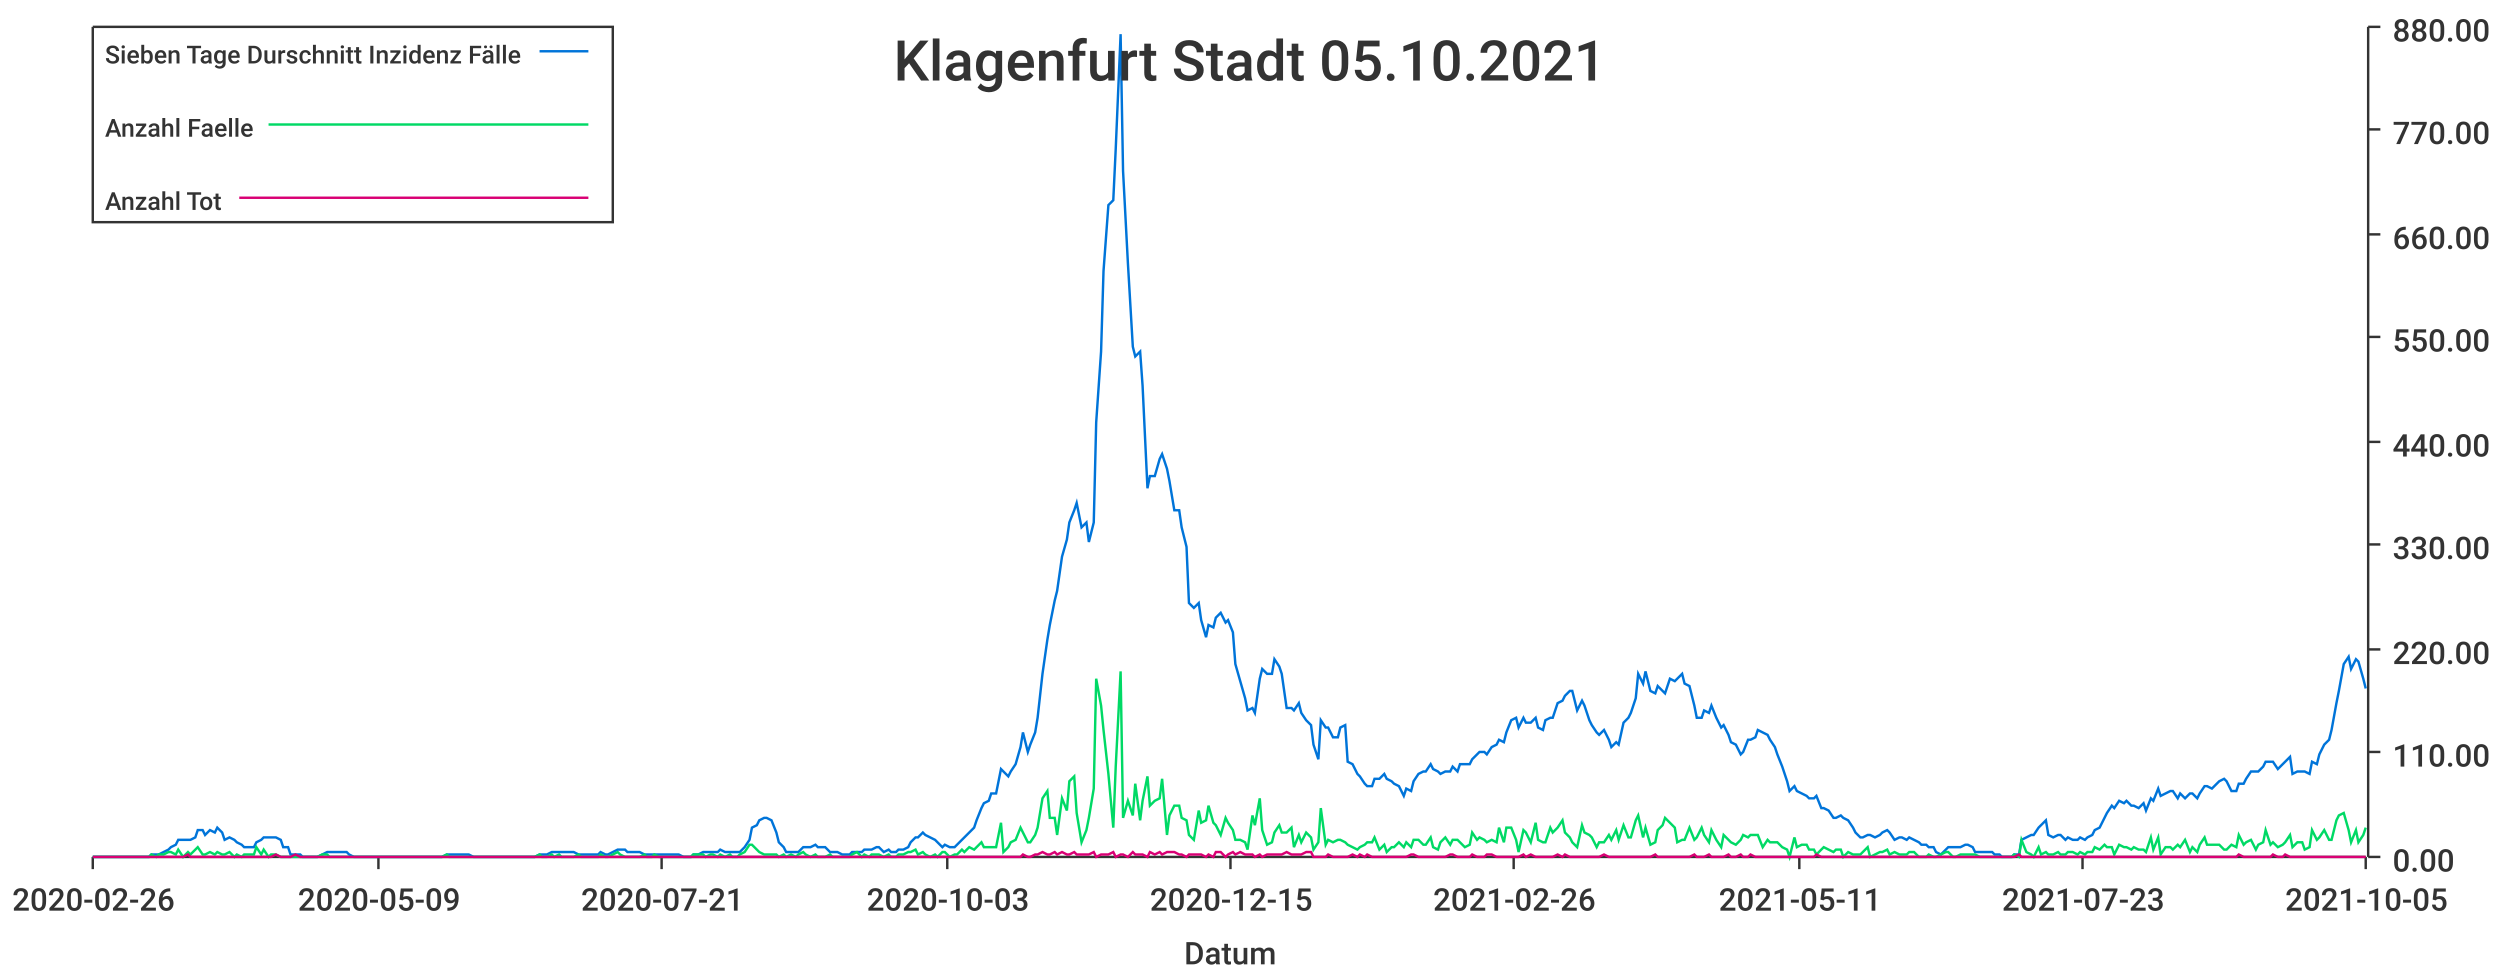
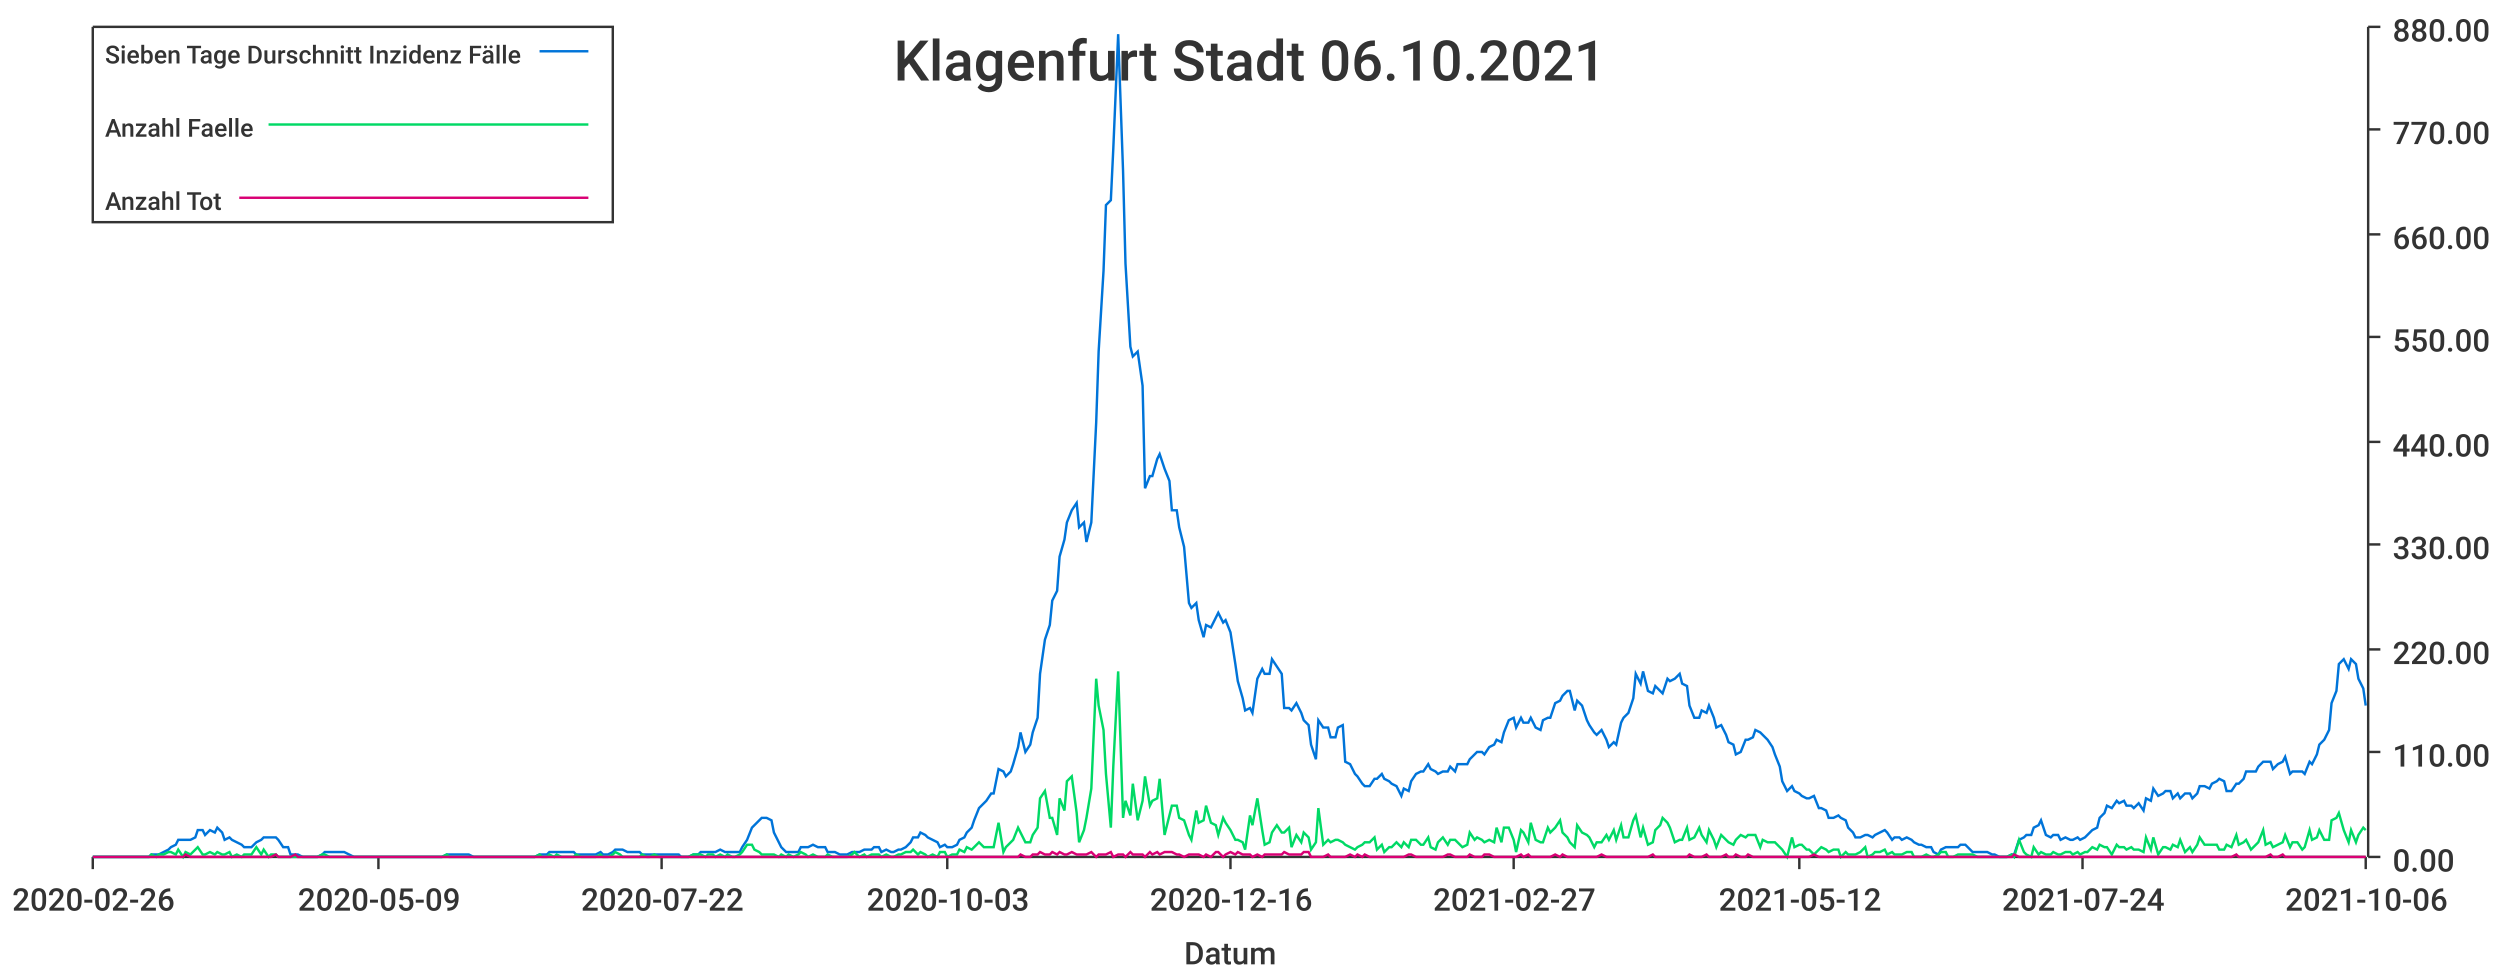
<svg xmlns="http://www.w3.org/2000/svg" width="1024" height="400">\n<path d="M 0 0 L 1024 0 L 1024 400 L 0 400 L 0 0" style="stroke-width:0;stroke:rgba(255,255,255,1.0);fill:rgba(255,255,255,1.0)" />
  <path d="M 38 11 L 969 11 L 969 351 L 38 351 L 38 11" style="stroke-width:0;stroke:rgba(255,255,255,1.0);fill:rgba(255,255,255,1.0)" />
  <path d="M 38 351 L 969 351" style="stroke-width:1;stroke:rgba(51,51,51,1.0);fill:none" />
  <path d="M 38 351 L 38 356" style="stroke-width:1;stroke:rgba(51,51,51,1.0);fill:none" />
  <text x="5" y="373" style="stroke-width:0;stroke:none;fill:rgba(51,51,51,1.0);font-size:12.8px;font-family:'Roboto Medium',sans-serif">2020-02-26</text>
  <path d="M 155 351 L 155 356" style="stroke-width:1;stroke:rgba(51,51,51,1.0);fill:none" />
  <text x="122" y="373" style="stroke-width:0;stroke:none;fill:rgba(51,51,51,1.0);font-size:12.8px;font-family:'Roboto Medium',sans-serif">2020-05-09</text>
  <path d="M 271 351 L 271 356" style="stroke-width:1;stroke:rgba(51,51,51,1.0);fill:none" />
-   <text x="238" y="373" style="stroke-width:0;stroke:none;fill:rgba(51,51,51,1.0);font-size:12.8px;font-family:'Roboto Medium',sans-serif">2020-07-21</text>
+   <text x="238" y="373" style="stroke-width:0;stroke:none;fill:rgba(51,51,51,1.0);font-size:12.8px;font-family:'Roboto Medium',sans-serif">2020-07-22</text>
  <path d="M 388 351 L 388 356" style="stroke-width:1;stroke:rgba(51,51,51,1.0);fill:none" />
  <text x="355" y="373" style="stroke-width:0;stroke:none;fill:rgba(51,51,51,1.0);font-size:12.8px;font-family:'Roboto Medium',sans-serif">2020-10-03</text>
  <path d="M 504 351 L 504 356" style="stroke-width:1;stroke:rgba(51,51,51,1.0);fill:none" />
-   <text x="471" y="373" style="stroke-width:0;stroke:none;fill:rgba(51,51,51,1.0);font-size:12.8px;font-family:'Roboto Medium',sans-serif">2020-12-15</text>
+   <text x="471" y="373" style="stroke-width:0;stroke:none;fill:rgba(51,51,51,1.0);font-size:12.8px;font-family:'Roboto Medium',sans-serif">2020-12-16</text>
  <path d="M 620 351 L 620 356" style="stroke-width:1;stroke:rgba(51,51,51,1.0);fill:none" />
-   <text x="587" y="373" style="stroke-width:0;stroke:none;fill:rgba(51,51,51,1.0);font-size:12.8px;font-family:'Roboto Medium',sans-serif">2021-02-26</text>
+   <text x="587" y="373" style="stroke-width:0;stroke:none;fill:rgba(51,51,51,1.0);font-size:12.8px;font-family:'Roboto Medium',sans-serif">2021-02-27</text>
  <path d="M 737 351 L 737 356" style="stroke-width:1;stroke:rgba(51,51,51,1.0);fill:none" />
-   <text x="704" y="373" style="stroke-width:0;stroke:none;fill:rgba(51,51,51,1.0);font-size:12.8px;font-family:'Roboto Medium',sans-serif">2021-05-11</text>
+   <text x="704" y="373" style="stroke-width:0;stroke:none;fill:rgba(51,51,51,1.0);font-size:12.8px;font-family:'Roboto Medium',sans-serif">2021-05-12</text>
  <path d="M 853 351 L 853 356" style="stroke-width:1;stroke:rgba(51,51,51,1.0);fill:none" />
-   <text x="820" y="373" style="stroke-width:0;stroke:none;fill:rgba(51,51,51,1.0);font-size:12.8px;font-family:'Roboto Medium',sans-serif">2021-07-23</text>
+   <text x="820" y="373" style="stroke-width:0;stroke:none;fill:rgba(51,51,51,1.0);font-size:12.8px;font-family:'Roboto Medium',sans-serif">2021-07-24</text>
  <path d="M 969 351 L 969 356" style="stroke-width:1;stroke:rgba(51,51,51,1.0);fill:none" />
-   <text x="936" y="373" style="stroke-width:0;stroke:none;fill:rgba(51,51,51,1.0);font-size:12.8px;font-family:'Roboto Medium',sans-serif">2021-10-05</text>
+   <text x="936" y="373" style="stroke-width:0;stroke:none;fill:rgba(51,51,51,1.0);font-size:12.8px;font-family:'Roboto Medium',sans-serif">2021-10-06</text>
  <text x="485" y="395" style="stroke-width:0;stroke:none;fill:rgba(51,51,51,1.0);font-size:12.8px;font-family:'Roboto Medium',sans-serif">Datum</text>
  <path d="M 970 351 L 970 11" style="stroke-width:1;stroke:rgba(51,51,51,1.0);fill:none" />
  <path d="M 970 351 L 975 351" style="stroke-width:1;stroke:rgba(51,51,51,1.0);fill:none" />
  <text x="980" y="357" style="stroke-width:0;stroke:none;fill:rgba(51,51,51,1.0);font-size:12.8px;font-family:'Roboto Medium',sans-serif">0.00</text>
  <path d="M 970 308 L 975 308" style="stroke-width:1;stroke:rgba(51,51,51,1.0);fill:none" />
  <text x="980" y="314" style="stroke-width:0;stroke:none;fill:rgba(51,51,51,1.0);font-size:12.8px;font-family:'Roboto Medium',sans-serif">110.00</text>
  <path d="M 970 266 L 975 266" style="stroke-width:1;stroke:rgba(51,51,51,1.0);fill:none" />
  <text x="980" y="272" style="stroke-width:0;stroke:none;fill:rgba(51,51,51,1.0);font-size:12.8px;font-family:'Roboto Medium',sans-serif">220.00</text>
  <path d="M 970 223 L 975 223" style="stroke-width:1;stroke:rgba(51,51,51,1.0);fill:none" />
  <text x="980" y="229" style="stroke-width:0;stroke:none;fill:rgba(51,51,51,1.0);font-size:12.8px;font-family:'Roboto Medium',sans-serif">330.00</text>
  <path d="M 970 181 L 975 181" style="stroke-width:1;stroke:rgba(51,51,51,1.0);fill:none" />
  <text x="980" y="187" style="stroke-width:0;stroke:none;fill:rgba(51,51,51,1.0);font-size:12.8px;font-family:'Roboto Medium',sans-serif">440.00</text>
  <path d="M 970 138 L 975 138" style="stroke-width:1;stroke:rgba(51,51,51,1.0);fill:none" />
  <text x="980" y="144" style="stroke-width:0;stroke:none;fill:rgba(51,51,51,1.0);font-size:12.8px;font-family:'Roboto Medium',sans-serif">550.00</text>
  <path d="M 970 96 L 975 96" style="stroke-width:1;stroke:rgba(51,51,51,1.0);fill:none" />
  <text x="980" y="102" style="stroke-width:0;stroke:none;fill:rgba(51,51,51,1.0);font-size:12.8px;font-family:'Roboto Medium',sans-serif">660.00</text>
  <path d="M 970 53 L 975 53" style="stroke-width:1;stroke:rgba(51,51,51,1.0);fill:none" />
  <text x="980" y="59" style="stroke-width:0;stroke:none;fill:rgba(51,51,51,1.0);font-size:12.8px;font-family:'Roboto Medium',sans-serif">770.00</text>
  <path d="M 970 11 L 975 11" style="stroke-width:1;stroke:rgba(51,51,51,1.0);fill:none" />
  <text x="980" y="17" style="stroke-width:0;stroke:none;fill:rgba(51,51,51,1.0);font-size:12.8px;font-family:'Roboto Medium',sans-serif">880.00</text>
-   <path d="M 38 351 L 40 351 L 42 351 L 43 351 L 45 351 L 46 351 L 48 351 L 50 351 L 51 351 L 53 351 L 54 351 L 56 351 L 58 351 L 59 351 L 61 351 L 62 350 L 64 350 L 65 350 L 67 349 L 69 348 L 70 347 L 72 346 L 73 344 L 75 344 L 77 344 L 78 344 L 80 343 L 81 340 L 83 340 L 84 342 L 86 340 L 88 341 L 89 339 L 91 341 L 92 344 L 94 343 L 96 344 L 97 345 L 99 346 L 100 347 L 102 347 L 104 347 L 105 345 L 107 344 L 108 343 L 110 343 L 111 343 L 113 343 L 115 344 L 116 347 L 118 347 L 119 350 L 121 350 L 123 350 L 124 351 L 126 351 L 127 351 L 129 351 L 130 351 L 132 350 L 134 349 L 135 349 L 137 349 L 138 349 L 140 349 L 142 349 L 143 350 L 145 351 L 146 351 L 148 351 L 150 351 L 151 351 L 153 351 L 154 351 L 156 351 L 157 351 L 159 351 L 161 351 L 162 351 L 164 351 L 165 351 L 167 351 L 169 351 L 170 351 L 172 351 L 173 351 L 175 351 L 176 351 L 178 351 L 180 351 L 181 351 L 183 350 L 184 350 L 186 350 L 188 350 L 189 350 L 191 350 L 192 350 L 194 351 L 196 351 L 197 351 L 199 351 L 200 351 L 202 351 L 203 351 L 205 351 L 207 351 L 208 351 L 210 351 L 211 351 L 213 351 L 215 351 L 216 351 L 218 351 L 219 351 L 221 350 L 222 350 L 224 350 L 226 349 L 227 349 L 229 349 L 230 349 L 232 349 L 234 349 L 235 349 L 237 350 L 238 350 L 240 350 L 242 350 L 243 350 L 245 350 L 246 349 L 248 350 L 249 350 L 251 349 L 253 348 L 254 348 L 256 348 L 257 349 L 259 349 L 261 349 L 262 349 L 264 350 L 265 350 L 267 350 L 268 350 L 270 350 L 272 350 L 273 350 L 275 350 L 276 350 L 278 350 L 280 351 L 281 351 L 283 351 L 284 350 L 286 350 L 288 349 L 289 349 L 291 349 L 292 349 L 294 349 L 295 348 L 297 349 L 299 349 L 300 349 L 302 349 L 303 349 L 305 347 L 307 344 L 308 339 L 310 338 L 311 336 L 313 335 L 314 335 L 316 336 L 318 341 L 319 345 L 321 347 L 322 349 L 324 349 L 326 349 L 327 349 L 329 347 L 330 347 L 332 347 L 334 346 L 335 347 L 337 347 L 338 347 L 340 349 L 341 349 L 343 349 L 345 350 L 346 350 L 348 350 L 349 349 L 351 349 L 353 349 L 354 348 L 356 348 L 357 348 L 359 347 L 360 347 L 362 349 L 364 348 L 365 349 L 367 349 L 368 348 L 370 348 L 372 347 L 373 345 L 375 343 L 376 343 L 378 341 L 379 342 L 381 343 L 383 344 L 384 345 L 386 347 L 387 346 L 389 347 L 391 347 L 392 346 L 394 344 L 395 343 L 397 341 L 399 339 L 400 336 L 402 331 L 403 329 L 405 328 L 406 325 L 408 325 L 410 315 L 411 316 L 413 318 L 414 316 L 416 313 L 418 306 L 419 300 L 421 308 L 422 305 L 424 300 L 425 294 L 427 276 L 429 262 L 430 256 L 432 246 L 433 242 L 435 228 L 437 221 L 438 214 L 440 209 L 441 206 L 443 216 L 445 214 L 446 222 L 448 214 L 449 173 L 451 144 L 452 111 L 454 84 L 456 82 L 457 61 L 459 14 L 460 70 L 462 108 L 464 142 L 465 146 L 467 144 L 468 158 L 470 200 L 471 195 L 473 195 L 475 188 L 476 186 L 478 192 L 479 197 L 481 209 L 483 209 L 484 216 L 486 224 L 487 247 L 489 249 L 491 247 L 492 254 L 494 261 L 495 256 L 497 257 L 498 253 L 500 251 L 502 255 L 503 254 L 505 259 L 506 272 L 508 279 L 510 286 L 511 291 L 513 290 L 514 292 L 516 278 L 517 274 L 519 276 L 521 276 L 522 270 L 524 273 L 525 276 L 527 290 L 529 290 L 530 291 L 532 288 L 533 292 L 535 295 L 537 297 L 538 305 L 540 311 L 541 295 L 543 298 L 544 298 L 546 302 L 548 302 L 549 298 L 551 297 L 552 312 L 554 313 L 556 317 L 557 318 L 559 321 L 560 322 L 562 322 L 563 319 L 565 319 L 567 317 L 568 319 L 570 320 L 571 321 L 573 322 L 575 326 L 576 323 L 578 324 L 579 320 L 581 317 L 583 316 L 584 316 L 586 313 L 587 315 L 589 316 L 590 317 L 592 316 L 594 316 L 595 314 L 597 316 L 598 313 L 600 313 L 602 313 L 603 311 L 605 309 L 606 308 L 608 308 L 609 309 L 611 306 L 613 305 L 614 303 L 616 304 L 617 300 L 619 295 L 621 294 L 622 298 L 624 294 L 625 296 L 627 296 L 629 294 L 630 298 L 632 299 L 633 295 L 635 294 L 636 294 L 638 288 L 640 287 L 641 285 L 643 283 L 644 283 L 646 291 L 648 287 L 649 289 L 651 295 L 652 297 L 654 300 L 655 301 L 657 299 L 659 303 L 660 306 L 662 304 L 663 305 L 665 296 L 667 294 L 668 292 L 670 286 L 671 276 L 673 280 L 674 275 L 676 283 L 678 284 L 679 281 L 681 283 L 682 284 L 684 278 L 686 279 L 687 278 L 689 276 L 690 280 L 692 281 L 694 289 L 695 294 L 697 294 L 698 291 L 700 292 L 701 289 L 703 294 L 705 298 L 706 297 L 708 301 L 709 304 L 711 305 L 713 309 L 714 308 L 716 303 L 717 303 L 719 302 L 720 299 L 722 300 L 724 301 L 725 303 L 727 306 L 728 309 L 730 314 L 732 320 L 733 324 L 735 322 L 736 324 L 738 325 L 740 326 L 741 327 L 743 327 L 744 326 L 746 331 L 747 331 L 749 332 L 751 335 L 752 335 L 754 334 L 755 335 L 757 336 L 759 339 L 760 341 L 762 343 L 763 343 L 765 342 L 766 342 L 768 343 L 770 342 L 771 341 L 773 340 L 774 341 L 776 344 L 778 343 L 779 343 L 781 344 L 782 343 L 784 344 L 786 345 L 787 346 L 789 346 L 790 347 L 792 347 L 793 349 L 795 350 L 797 348 L 798 347 L 800 347 L 801 347 L 803 347 L 805 346 L 806 346 L 808 347 L 809 349 L 811 349 L 812 349 L 814 349 L 816 349 L 817 350 L 819 350 L 820 351 L 822 351 L 824 351 L 825 350 L 827 350 L 828 344 L 830 343 L 832 342 L 833 342 L 835 339 L 836 338 L 838 336 L 839 342 L 841 343 L 843 342 L 844 342 L 846 344 L 847 343 L 849 344 L 851 344 L 852 343 L 854 344 L 855 343 L 857 342 L 858 340 L 860 339 L 862 335 L 863 333 L 865 330 L 866 331 L 868 328 L 870 329 L 871 328 L 873 330 L 874 330 L 876 331 L 878 329 L 879 332 L 881 327 L 882 328 L 884 323 L 885 326 L 887 325 L 889 324 L 890 324 L 892 327 L 893 325 L 895 327 L 897 325 L 898 325 L 900 327 L 901 325 L 903 322 L 904 322 L 906 323 L 908 321 L 909 320 L 911 319 L 912 320 L 914 324 L 916 324 L 917 321 L 919 321 L 920 319 L 922 316 L 924 316 L 925 316 L 927 314 L 928 312 L 930 312 L 931 312 L 933 315 L 935 313 L 936 312 L 938 310 L 939 317 L 941 316 L 943 316 L 944 316 L 946 317 L 947 312 L 949 313 L 950 309 L 952 305 L 954 303 L 955 299 L 957 288 L 958 283 L 960 272 L 962 269 L 963 274 L 965 270 L 966 271 L 968 278 L 969 282" style="stroke-width:1;stroke:rgba(0,116,217,1.0);fill:none" />
-   <path d="M 38 351 L 40 351 L 42 351 L 43 351 L 45 351 L 46 351 L 48 351 L 50 351 L 51 351 L 53 351 L 54 351 L 56 351 L 58 351 L 59 351 L 61 351 L 62 350 L 64 351 L 65 350 L 67 350 L 69 349 L 70 349 L 72 350 L 73 348 L 75 351 L 77 349 L 78 350 L 80 348 L 81 347 L 83 350 L 84 350 L 86 349 L 88 350 L 89 349 L 91 350 L 92 350 L 94 349 L 96 351 L 97 350 L 99 351 L 100 350 L 102 350 L 104 350 L 105 347 L 107 350 L 108 348 L 110 351 L 111 350 L 113 350 L 115 351 L 116 351 L 118 351 L 119 351 L 121 351 L 123 351 L 124 351 L 126 351 L 127 351 L 129 351 L 130 351 L 132 350 L 134 350 L 135 351 L 137 351 L 138 351 L 140 351 L 142 351 L 143 351 L 145 351 L 146 351 L 148 351 L 150 351 L 151 351 L 153 351 L 154 351 L 156 351 L 157 351 L 159 351 L 161 351 L 162 351 L 164 351 L 165 351 L 167 351 L 169 351 L 170 351 L 172 351 L 173 351 L 175 351 L 176 351 L 178 351 L 180 351 L 181 351 L 183 350 L 184 351 L 186 351 L 188 351 L 189 351 L 191 351 L 192 351 L 194 351 L 196 351 L 197 351 L 199 351 L 200 351 L 202 351 L 203 351 L 205 351 L 207 351 L 208 351 L 210 351 L 211 351 L 213 351 L 215 351 L 216 351 L 218 351 L 219 351 L 221 350 L 222 351 L 224 351 L 226 350 L 227 351 L 229 350 L 230 351 L 232 351 L 234 351 L 235 351 L 237 350 L 238 351 L 240 351 L 242 351 L 243 351 L 245 351 L 246 350 L 248 351 L 249 351 L 251 350 L 253 349 L 254 350 L 256 351 L 257 351 L 259 351 L 261 351 L 262 351 L 264 350 L 265 351 L 267 351 L 268 350 L 270 351 L 272 351 L 273 351 L 275 351 L 276 351 L 278 351 L 280 351 L 281 351 L 283 351 L 284 350 L 286 350 L 288 350 L 289 351 L 291 350 L 292 350 L 294 351 L 295 350 L 297 351 L 299 350 L 300 351 L 302 351 L 303 350 L 305 349 L 307 346 L 308 346 L 310 348 L 311 349 L 313 350 L 314 350 L 316 350 L 318 350 L 319 351 L 321 350 L 322 351 L 324 350 L 326 351 L 327 350 L 329 349 L 330 350 L 332 351 L 334 350 L 335 351 L 337 351 L 338 351 L 340 350 L 341 351 L 343 351 L 345 351 L 346 351 L 348 351 L 349 350 L 351 349 L 353 351 L 354 350 L 356 351 L 357 350 L 359 350 L 360 350 L 362 351 L 364 350 L 365 351 L 367 351 L 368 350 L 370 350 L 372 349 L 373 349 L 375 348 L 376 350 L 378 349 L 379 350 L 381 351 L 383 350 L 384 351 L 386 349 L 387 349 L 389 351 L 391 350 L 392 350 L 394 348 L 395 349 L 397 347 L 399 348 L 400 347 L 402 345 L 403 347 L 405 347 L 406 347 L 408 347 L 410 337 L 411 349 L 413 347 L 414 345 L 416 344 L 418 339 L 419 341 L 421 345 L 422 345 L 424 342 L 425 339 L 427 327 L 429 324 L 430 335 L 432 335 L 433 342 L 435 327 L 437 332 L 438 320 L 440 318 L 441 333 L 443 345 L 445 340 L 446 335 L 448 323 L 449 278 L 451 289 L 452 299 L 454 317 L 456 339 L 457 314 L 459 275 L 460 335 L 462 328 L 464 334 L 465 321 L 467 336 L 468 328 L 470 318 L 471 330 L 473 328 L 475 327 L 476 319 L 478 342 L 479 334 L 481 330 L 483 330 L 484 335 L 486 336 L 487 342 L 489 344 L 491 332 L 492 337 L 494 336 L 495 330 L 497 337 L 498 338 L 500 342 L 502 335 L 503 337 L 505 340 L 506 344 L 508 344 L 510 345 L 511 348 L 513 334 L 514 338 L 516 327 L 517 340 L 519 346 L 521 345 L 522 341 L 524 338 L 525 341 L 527 341 L 529 339 L 530 347 L 532 342 L 533 345 L 535 341 L 537 343 L 538 348 L 540 345 L 541 331 L 543 346 L 544 344 L 546 345 L 548 344 L 549 344 L 551 345 L 552 346 L 554 347 L 556 348 L 557 347 L 559 346 L 560 345 L 562 345 L 563 343 L 565 348 L 567 346 L 568 349 L 570 347 L 571 347 L 573 345 L 575 347 L 576 345 L 578 347 L 579 344 L 581 344 L 583 346 L 584 346 L 586 343 L 587 347 L 589 348 L 590 345 L 592 343 L 594 346 L 595 344 L 597 344 L 598 345 L 600 347 L 602 346 L 603 341 L 605 344 L 606 343 L 608 344 L 609 345 L 611 344 L 613 345 L 614 339 L 616 345 L 617 339 L 619 339 L 621 344 L 622 349 L 624 340 L 625 341 L 627 345 L 629 337 L 630 344 L 632 345 L 633 345 L 635 339 L 636 341 L 638 339 L 640 336 L 641 341 L 643 343 L 644 345 L 646 347 L 648 338 L 649 341 L 651 342 L 652 343 L 654 347 L 655 345 L 657 345 L 659 342 L 660 344 L 662 340 L 663 344 L 665 338 L 667 343 L 668 343 L 670 336 L 671 334 L 673 343 L 674 339 L 676 346 L 678 345 L 679 340 L 681 338 L 682 335 L 684 337 L 686 339 L 687 345 L 689 344 L 690 344 L 692 339 L 694 344 L 695 343 L 697 339 L 698 342 L 700 345 L 701 340 L 703 344 L 705 347 L 706 342 L 708 344 L 709 345 L 711 346 L 713 344 L 714 342 L 716 343 L 717 342 L 719 342 L 720 342 L 722 347 L 724 344 L 725 345 L 727 345 L 728 345 L 730 347 L 732 348 L 733 351 L 735 343 L 736 347 L 738 346 L 740 346 L 741 348 L 743 348 L 744 350 L 746 348 L 747 347 L 749 348 L 751 349 L 752 348 L 754 348 L 755 351 L 757 349 L 759 350 L 760 350 L 762 350 L 763 349 L 765 347 L 766 351 L 768 350 L 770 349 L 771 349 L 773 348 L 774 350 L 776 349 L 778 350 L 779 350 L 781 350 L 782 349 L 784 349 L 786 351 L 787 351 L 789 351 L 790 350 L 792 351 L 793 351 L 795 350 L 797 349 L 798 349 L 800 351 L 801 351 L 803 350 L 805 350 L 806 350 L 808 350 L 809 350 L 811 351 L 812 351 L 814 351 L 816 351 L 817 351 L 819 351 L 820 351 L 822 351 L 824 351 L 825 350 L 827 351 L 828 344 L 830 349 L 832 350 L 833 351 L 835 347 L 836 350 L 838 349 L 839 350 L 841 350 L 843 349 L 844 350 L 846 350 L 847 349 L 849 349 L 851 350 L 852 349 L 854 350 L 855 349 L 857 349 L 858 347 L 860 348 L 862 346 L 863 347 L 865 347 L 866 350 L 868 346 L 870 347 L 871 347 L 873 348 L 874 347 L 876 348 L 878 348 L 879 349 L 881 343 L 882 348 L 884 343 L 885 350 L 887 347 L 889 347 L 890 348 L 892 346 L 893 347 L 895 344 L 897 349 L 898 347 L 900 349 L 901 346 L 903 343 L 904 346 L 906 346 L 908 346 L 909 346 L 911 348 L 912 348 L 914 346 L 916 347 L 917 342 L 919 346 L 920 345 L 922 344 L 924 348 L 925 346 L 927 345 L 928 340 L 930 346 L 931 345 L 933 347 L 935 346 L 936 345 L 938 342 L 939 347 L 941 345 L 943 345 L 944 348 L 946 347 L 947 340 L 949 344 L 950 343 L 952 340 L 954 344 L 955 344 L 957 336 L 958 334 L 960 333 L 962 340 L 963 345 L 965 340 L 966 345 L 968 342 L 969 339" style="stroke-width:1;stroke:rgba(0,217,101,1.0);fill:none" />
-   <path d="M 38 351 L 40 351 L 42 351 L 43 351 L 45 351 L 46 351 L 48 351 L 50 351 L 51 351 L 53 351 L 54 351 L 56 351 L 58 351 L 59 351 L 61 351 L 62 351 L 64 351 L 65 351 L 67 351 L 69 351 L 70 351 L 72 351 L 73 351 L 75 351 L 77 350 L 78 351 L 80 351 L 81 351 L 83 351 L 84 351 L 86 351 L 88 351 L 89 351 L 91 351 L 92 351 L 94 351 L 96 351 L 97 351 L 99 351 L 100 351 L 102 351 L 104 351 L 105 351 L 107 351 L 108 351 L 110 351 L 111 351 L 113 350 L 115 351 L 116 351 L 118 351 L 119 351 L 121 350 L 123 351 L 124 351 L 126 351 L 127 351 L 129 351 L 130 351 L 132 351 L 134 351 L 135 351 L 137 351 L 138 351 L 140 351 L 142 351 L 143 351 L 145 351 L 146 351 L 148 351 L 150 351 L 151 351 L 153 351 L 154 351 L 156 351 L 157 351 L 159 351 L 161 351 L 162 351 L 164 351 L 165 351 L 167 351 L 169 351 L 170 351 L 172 351 L 173 351 L 175 351 L 176 351 L 178 351 L 180 351 L 181 351 L 183 351 L 184 351 L 186 351 L 188 351 L 189 351 L 191 351 L 192 351 L 194 351 L 196 351 L 197 351 L 199 351 L 200 351 L 202 351 L 203 351 L 205 351 L 207 351 L 208 351 L 210 351 L 211 351 L 213 351 L 215 351 L 216 351 L 218 351 L 219 351 L 221 351 L 222 351 L 224 351 L 226 351 L 227 351 L 229 351 L 230 351 L 232 351 L 234 351 L 235 351 L 237 351 L 238 351 L 240 351 L 242 351 L 243 351 L 245 351 L 246 351 L 248 351 L 249 351 L 251 351 L 253 351 L 254 351 L 256 351 L 257 351 L 259 351 L 261 351 L 262 351 L 264 351 L 265 351 L 267 351 L 268 351 L 270 351 L 272 351 L 273 351 L 275 351 L 276 351 L 278 351 L 280 351 L 281 351 L 283 351 L 284 351 L 286 351 L 288 351 L 289 351 L 291 351 L 292 351 L 294 351 L 295 351 L 297 351 L 299 351 L 300 351 L 302 351 L 303 351 L 305 351 L 307 351 L 308 351 L 310 351 L 311 351 L 313 351 L 314 351 L 316 351 L 318 351 L 319 351 L 321 351 L 322 351 L 324 351 L 326 351 L 327 351 L 329 351 L 330 351 L 332 351 L 334 351 L 335 351 L 337 351 L 338 351 L 340 351 L 341 351 L 343 351 L 345 351 L 346 351 L 348 351 L 349 351 L 351 351 L 353 351 L 354 351 L 356 351 L 357 351 L 359 351 L 360 351 L 362 351 L 364 351 L 365 351 L 367 351 L 368 351 L 370 351 L 372 351 L 373 351 L 375 351 L 376 351 L 378 351 L 379 351 L 381 351 L 383 351 L 384 351 L 386 351 L 387 351 L 389 351 L 391 351 L 392 351 L 394 351 L 395 351 L 397 351 L 399 351 L 400 351 L 402 351 L 403 351 L 405 351 L 406 351 L 408 351 L 410 351 L 411 351 L 413 351 L 414 351 L 416 351 L 418 351 L 419 350 L 421 351 L 422 351 L 424 350 L 425 350 L 427 349 L 429 350 L 430 350 L 432 349 L 433 350 L 435 349 L 437 350 L 438 350 L 440 349 L 441 350 L 443 350 L 445 350 L 446 350 L 448 349 L 449 351 L 451 350 L 452 350 L 454 350 L 456 349 L 457 351 L 459 350 L 460 350 L 462 351 L 464 349 L 465 350 L 467 350 L 468 350 L 470 351 L 471 349 L 473 350 L 475 349 L 476 350 L 478 349 L 479 349 L 481 349 L 483 350 L 484 350 L 486 351 L 487 350 L 489 350 L 491 350 L 492 350 L 494 351 L 495 350 L 497 351 L 498 349 L 500 349 L 502 351 L 503 350 L 505 349 L 506 350 L 508 349 L 510 350 L 511 350 L 513 350 L 514 351 L 516 350 L 517 351 L 519 350 L 521 350 L 522 350 L 524 350 L 525 350 L 527 349 L 529 350 L 530 350 L 532 350 L 533 350 L 535 349 L 537 349 L 538 351 L 540 351 L 541 351 L 543 351 L 544 350 L 546 351 L 548 351 L 549 351 L 551 351 L 552 351 L 554 350 L 556 351 L 557 350 L 559 351 L 560 350 L 562 351 L 563 351 L 565 351 L 567 351 L 568 351 L 570 351 L 571 351 L 573 351 L 575 351 L 576 351 L 578 350 L 579 350 L 581 351 L 583 351 L 584 351 L 586 351 L 587 351 L 589 351 L 590 351 L 592 351 L 594 350 L 595 350 L 597 351 L 598 351 L 600 351 L 602 351 L 603 350 L 605 351 L 606 351 L 608 351 L 609 350 L 611 350 L 613 351 L 614 351 L 616 351 L 617 351 L 619 351 L 621 351 L 622 351 L 624 350 L 625 351 L 627 350 L 629 351 L 630 351 L 632 351 L 633 351 L 635 351 L 636 351 L 638 350 L 640 351 L 641 350 L 643 351 L 644 351 L 646 351 L 648 351 L 649 351 L 651 351 L 652 351 L 654 351 L 655 351 L 657 350 L 659 351 L 660 351 L 662 351 L 663 351 L 665 351 L 667 351 L 668 351 L 670 351 L 671 351 L 673 351 L 674 351 L 676 351 L 678 350 L 679 351 L 681 351 L 682 351 L 684 351 L 686 351 L 687 351 L 689 351 L 690 351 L 692 351 L 694 350 L 695 351 L 697 351 L 698 351 L 700 350 L 701 351 L 703 351 L 705 351 L 706 351 L 708 350 L 709 351 L 711 351 L 713 350 L 714 351 L 716 351 L 717 350 L 719 351 L 720 351 L 722 351 L 724 351 L 725 351 L 727 351 L 728 351 L 730 351 L 732 351 L 733 351 L 735 351 L 736 351 L 738 351 L 740 351 L 741 351 L 743 351 L 744 350 L 746 351 L 747 351 L 749 351 L 751 351 L 752 351 L 754 351 L 755 351 L 757 351 L 759 351 L 760 351 L 762 351 L 763 351 L 765 351 L 766 351 L 768 351 L 770 351 L 771 351 L 773 351 L 774 351 L 776 351 L 778 351 L 779 351 L 781 351 L 782 351 L 784 351 L 786 351 L 787 351 L 789 351 L 790 351 L 792 351 L 793 351 L 795 351 L 797 351 L 798 351 L 800 351 L 801 351 L 803 351 L 805 351 L 806 351 L 808 351 L 809 351 L 811 351 L 812 351 L 814 351 L 816 351 L 817 351 L 819 351 L 820 351 L 822 351 L 824 351 L 825 351 L 827 350 L 828 351 L 830 351 L 832 351 L 833 351 L 835 351 L 836 351 L 838 351 L 839 351 L 841 351 L 843 351 L 844 351 L 846 351 L 847 351 L 849 351 L 851 351 L 852 351 L 854 351 L 855 351 L 857 351 L 858 351 L 860 351 L 862 351 L 863 351 L 865 351 L 866 351 L 868 351 L 870 351 L 871 351 L 873 351 L 874 351 L 876 351 L 878 351 L 879 351 L 881 351 L 882 351 L 884 351 L 885 351 L 887 351 L 889 351 L 890 351 L 892 351 L 893 351 L 895 351 L 897 351 L 898 351 L 900 351 L 901 351 L 903 351 L 904 351 L 906 351 L 908 351 L 909 351 L 911 351 L 912 351 L 914 351 L 916 351 L 917 350 L 919 351 L 920 351 L 922 351 L 924 351 L 925 351 L 927 351 L 928 351 L 930 351 L 931 350 L 933 351 L 935 351 L 936 350 L 938 351 L 939 351 L 941 351 L 943 351 L 944 351 L 946 351 L 947 351 L 949 351 L 950 351 L 952 351 L 954 351 L 955 351 L 957 351 L 958 351 L 960 351 L 962 351 L 963 351 L 965 351 L 966 351 L 968 351 L 969 351" style="stroke-width:1;stroke:rgba(217,0,116,1.0);fill:none" />
-   <text x="366" y="33" style="stroke-width:0;stroke:none;fill:rgba(51,51,51,1.0);font-size:23.0px;font-family:'Roboto Medium',sans-serif">Klagenfurt Stadt 05.10.2021</text>
+   <path d="M 38 351 L 40 351 L 42 351 L 43 351 L 45 351 L 46 351 L 48 351 L 50 351 L 51 351 L 53 351 L 54 351 L 56 351 L 57 351 L 59 351 L 61 351 L 62 350 L 64 350 L 65 350 L 67 349 L 69 348 L 70 347 L 72 346 L 73 344 L 75 344 L 76 344 L 78 344 L 80 343 L 81 340 L 83 340 L 84 342 L 86 340 L 88 341 L 89 339 L 91 341 L 92 344 L 94 343 L 95 344 L 97 345 L 99 346 L 100 347 L 102 347 L 103 347 L 105 345 L 107 344 L 108 343 L 110 343 L 111 343 L 113 343 L 114 344 L 116 347 L 118 347 L 119 350 L 121 350 L 122 350 L 124 351 L 126 351 L 127 351 L 129 351 L 130 351 L 132 350 L 133 349 L 135 349 L 137 349 L 138 349 L 140 349 L 141 349 L 143 350 L 145 351 L 146 351 L 148 351 L 149 351 L 151 351 L 152 351 L 154 351 L 156 351 L 157 351 L 159 351 L 160 351 L 162 351 L 164 351 L 165 351 L 167 351 L 168 351 L 170 351 L 171 351 L 173 351 L 175 351 L 176 351 L 178 351 L 179 351 L 181 351 L 183 350 L 184 350 L 186 350 L 187 350 L 189 350 L 190 350 L 192 350 L 194 351 L 195 351 L 197 351 L 198 351 L 200 351 L 202 351 L 203 351 L 205 351 L 206 351 L 208 351 L 209 351 L 211 351 L 213 351 L 214 351 L 216 351 L 217 351 L 219 351 L 221 350 L 222 350 L 224 350 L 225 349 L 227 349 L 228 349 L 230 349 L 232 349 L 233 349 L 235 349 L 236 350 L 238 350 L 240 350 L 241 350 L 243 350 L 244 350 L 246 349 L 247 350 L 249 350 L 251 349 L 252 348 L 254 348 L 255 348 L 257 349 L 259 349 L 260 349 L 262 349 L 263 350 L 265 350 L 266 350 L 268 350 L 270 350 L 271 350 L 273 350 L 274 350 L 276 350 L 278 350 L 279 351 L 281 351 L 282 351 L 284 350 L 286 350 L 287 349 L 289 349 L 290 349 L 292 349 L 293 349 L 295 348 L 297 349 L 298 349 L 300 349 L 301 349 L 303 349 L 304 347 L 306 344 L 308 339 L 309 338 L 311 336 L 312 335 L 314 335 L 316 336 L 317 341 L 319 345 L 320 347 L 322 349 L 323 349 L 325 349 L 327 349 L 328 347 L 330 347 L 331 347 L 333 346 L 335 347 L 336 347 L 338 347 L 339 349 L 341 349 L 342 349 L 344 350 L 346 350 L 347 350 L 349 349 L 350 349 L 352 349 L 354 348 L 355 348 L 357 348 L 358 347 L 360 347 L 361 349 L 363 348 L 365 349 L 366 349 L 368 348 L 369 348 L 371 347 L 373 345 L 374 343 L 376 343 L 377 341 L 379 342 L 380 343 L 382 344 L 384 345 L 385 347 L 387 346 L 388 347 L 390 347 L 392 346 L 393 344 L 395 343 L 396 341 L 398 339 L 399 336 L 401 331 L 403 329 L 404 328 L 406 325 L 407 325 L 409 315 L 411 316 L 412 318 L 414 316 L 415 313 L 417 306 L 418 300 L 420 308 L 422 305 L 423 300 L 425 294 L 426 276 L 428 262 L 430 256 L 431 246 L 433 242 L 434 228 L 436 221 L 437 214 L 439 209 L 441 206 L 442 216 L 444 214 L 445 222 L 447 214 L 449 173 L 450 144 L 452 111 L 453 84 L 455 82 L 456 61 L 458 14 L 460 70 L 461 108 L 463 142 L 464 146 L 466 144 L 468 158 L 469 200 L 471 195 L 472 195 L 474 188 L 475 186 L 477 192 L 479 197 L 480 209 L 482 209 L 483 216 L 485 224 L 487 247 L 488 249 L 490 247 L 491 254 L 493 261 L 494 256 L 496 257 L 498 253 L 499 251 L 501 255 L 502 254 L 504 259 L 506 272 L 507 279 L 509 286 L 510 291 L 512 290 L 513 292 L 515 278 L 517 274 L 518 276 L 520 276 L 521 270 L 523 273 L 525 276 L 526 290 L 528 290 L 529 291 L 531 288 L 533 292 L 534 295 L 536 297 L 537 305 L 539 311 L 540 295 L 542 298 L 544 298 L 545 302 L 547 302 L 548 298 L 550 297 L 551 312 L 553 313 L 555 317 L 556 318 L 558 321 L 559 322 L 561 322 L 563 319 L 564 319 L 566 317 L 567 319 L 569 320 L 570 321 L 572 322 L 574 326 L 575 323 L 577 324 L 578 320 L 580 317 L 582 316 L 583 316 L 585 313 L 586 315 L 588 316 L 589 317 L 591 316 L 593 316 L 594 314 L 596 316 L 597 313 L 599 313 L 601 313 L 602 311 L 604 309 L 605 308 L 607 308 L 608 309 L 610 306 L 612 305 L 613 303 L 615 304 L 616 300 L 618 295 L 620 294 L 621 298 L 623 294 L 624 296 L 626 296 L 627 294 L 629 298 L 631 299 L 632 295 L 634 294 L 635 294 L 637 288 L 639 287 L 640 285 L 642 283 L 643 283 L 645 291 L 646 287 L 648 289 L 650 295 L 651 297 L 653 300 L 654 301 L 656 299 L 658 303 L 659 306 L 661 304 L 662 305 L 664 296 L 665 294 L 667 292 L 669 286 L 670 276 L 672 280 L 673 275 L 675 283 L 677 284 L 678 281 L 680 283 L 681 284 L 683 278 L 684 279 L 686 278 L 688 276 L 689 280 L 691 281 L 692 289 L 694 294 L 696 294 L 697 291 L 699 292 L 700 289 L 702 294 L 703 298 L 705 297 L 707 301 L 708 304 L 710 305 L 711 309 L 713 308 L 715 303 L 716 303 L 718 302 L 719 299 L 721 300 L 722 301 L 724 303 L 726 306 L 727 309 L 729 314 L 730 320 L 732 324 L 734 322 L 735 324 L 737 325 L 738 326 L 740 327 L 741 327 L 743 326 L 745 331 L 746 331 L 748 332 L 749 335 L 751 335 L 753 334 L 754 335 L 756 336 L 757 339 L 759 341 L 760 343 L 762 343 L 764 342 L 765 342 L 767 343 L 768 342 L 770 341 L 772 340 L 773 341 L 775 344 L 776 343 L 778 343 L 779 344 L 781 343 L 783 344 L 784 345 L 786 346 L 787 346 L 789 347 L 791 347 L 792 349 L 794 350 L 795 348 L 797 347 L 798 347 L 800 347 L 802 347 L 803 346 L 805 346 L 806 347 L 808 349 L 810 349 L 811 349 L 813 349 L 814 349 L 816 350 L 817 350 L 819 351 L 821 351 L 822 351 L 824 350 L 825 350 L 827 344 L 829 343 L 830 342 L 832 342 L 833 339 L 835 338 L 836 336 L 838 342 L 840 343 L 841 342 L 843 342 L 844 344 L 846 343 L 848 344 L 849 344 L 851 343 L 852 344 L 854 343 L 855 342 L 857 340 L 859 339 L 860 335 L 862 333 L 863 330 L 865 331 L 867 328 L 868 329 L 870 328 L 871 330 L 873 330 L 874 331 L 876 329 L 878 332 L 879 327 L 881 328 L 882 323 L 884 326 L 886 325 L 887 324 L 889 324 L 890 327 L 892 325 L 893 327 L 895 325 L 897 325 L 898 327 L 900 325 L 901 322 L 903 322 L 905 323 L 906 321 L 908 320 L 909 319 L 911 320 L 912 324 L 914 324 L 916 321 L 917 321 L 919 319 L 920 316 L 922 316 L 924 316 L 925 314 L 927 312 L 928 312 L 930 312 L 931 315 L 933 313 L 935 312 L 936 310 L 938 317 L 939 316 L 941 316 L 943 316 L 944 317 L 946 312 L 947 313 L 949 309 L 950 305 L 952 303 L 954 299 L 955 288 L 957 283 L 958 272 L 960 270 L 962 274 L 963 270 L 965 272 L 966 278 L 968 282 L 969 289" style="stroke-width:1;stroke:rgba(0,116,217,1.0);fill:none" />
+   <path d="M 38 351 L 40 351 L 42 351 L 43 351 L 45 351 L 46 351 L 48 351 L 50 351 L 51 351 L 53 351 L 54 351 L 56 351 L 57 351 L 59 351 L 61 351 L 62 350 L 64 351 L 65 350 L 67 350 L 69 349 L 70 349 L 72 350 L 73 348 L 75 351 L 76 349 L 78 350 L 80 348 L 81 347 L 83 350 L 84 350 L 86 349 L 88 350 L 89 349 L 91 350 L 92 350 L 94 349 L 95 351 L 97 350 L 99 351 L 100 350 L 102 350 L 103 350 L 105 347 L 107 350 L 108 348 L 110 351 L 111 350 L 113 350 L 114 351 L 116 351 L 118 351 L 119 351 L 121 351 L 122 351 L 124 351 L 126 351 L 127 351 L 129 351 L 130 351 L 132 350 L 133 350 L 135 351 L 137 351 L 138 351 L 140 351 L 141 351 L 143 351 L 145 351 L 146 351 L 148 351 L 149 351 L 151 351 L 152 351 L 154 351 L 156 351 L 157 351 L 159 351 L 160 351 L 162 351 L 164 351 L 165 351 L 167 351 L 168 351 L 170 351 L 171 351 L 173 351 L 175 351 L 176 351 L 178 351 L 179 351 L 181 351 L 183 350 L 184 351 L 186 351 L 187 351 L 189 351 L 190 351 L 192 351 L 194 351 L 195 351 L 197 351 L 198 351 L 200 351 L 202 351 L 203 351 L 205 351 L 206 351 L 208 351 L 209 351 L 211 351 L 213 351 L 214 351 L 216 351 L 217 351 L 219 351 L 221 350 L 222 351 L 224 351 L 225 350 L 227 351 L 228 350 L 230 351 L 232 351 L 233 351 L 235 351 L 236 350 L 238 351 L 240 351 L 241 351 L 243 351 L 244 351 L 246 350 L 247 351 L 249 351 L 251 350 L 252 349 L 254 350 L 255 351 L 257 351 L 259 351 L 260 351 L 262 351 L 263 350 L 265 351 L 266 351 L 268 350 L 270 351 L 271 351 L 273 351 L 274 351 L 276 351 L 278 351 L 279 351 L 281 351 L 282 351 L 284 350 L 286 350 L 287 350 L 289 351 L 290 350 L 292 350 L 293 351 L 295 350 L 297 351 L 298 350 L 300 351 L 301 351 L 303 350 L 304 349 L 306 346 L 308 346 L 309 348 L 311 349 L 312 350 L 314 350 L 316 350 L 317 350 L 319 351 L 320 350 L 322 351 L 323 350 L 325 351 L 327 350 L 328 349 L 330 350 L 331 351 L 333 350 L 335 351 L 336 351 L 338 351 L 339 350 L 341 351 L 342 351 L 344 351 L 346 351 L 347 351 L 349 350 L 350 349 L 352 351 L 354 350 L 355 351 L 357 350 L 358 350 L 360 350 L 361 351 L 363 350 L 365 351 L 366 351 L 368 350 L 369 350 L 371 349 L 373 349 L 374 348 L 376 350 L 377 349 L 379 350 L 380 351 L 382 350 L 384 351 L 385 349 L 387 349 L 388 351 L 390 350 L 392 350 L 393 348 L 395 349 L 396 347 L 398 348 L 399 347 L 401 345 L 403 347 L 404 347 L 406 347 L 407 347 L 409 337 L 411 349 L 412 347 L 414 345 L 415 344 L 417 339 L 418 341 L 420 345 L 422 345 L 423 342 L 425 339 L 426 327 L 428 324 L 430 335 L 431 335 L 433 342 L 434 327 L 436 332 L 437 320 L 439 318 L 441 333 L 442 345 L 444 340 L 445 335 L 447 323 L 449 278 L 450 289 L 452 299 L 453 317 L 455 339 L 456 314 L 458 275 L 460 335 L 461 328 L 463 334 L 464 321 L 466 336 L 468 328 L 469 318 L 471 330 L 472 328 L 474 327 L 475 319 L 477 342 L 479 334 L 480 330 L 482 330 L 483 335 L 485 336 L 487 342 L 488 344 L 490 332 L 491 337 L 493 336 L 494 330 L 496 337 L 498 338 L 499 342 L 501 335 L 502 337 L 504 340 L 506 344 L 507 344 L 509 345 L 510 348 L 512 334 L 513 338 L 515 327 L 517 340 L 518 346 L 520 345 L 521 341 L 523 338 L 525 341 L 526 341 L 528 339 L 529 347 L 531 342 L 533 345 L 534 341 L 536 343 L 537 348 L 539 345 L 540 331 L 542 346 L 544 344 L 545 345 L 547 344 L 548 344 L 550 345 L 551 346 L 553 347 L 555 348 L 556 347 L 558 346 L 559 345 L 561 345 L 563 343 L 564 348 L 566 346 L 567 349 L 569 347 L 570 347 L 572 345 L 574 347 L 575 345 L 577 347 L 578 344 L 580 344 L 582 346 L 583 346 L 585 343 L 586 347 L 588 348 L 589 345 L 591 343 L 593 346 L 594 344 L 596 344 L 597 345 L 599 347 L 601 346 L 602 341 L 604 344 L 605 343 L 607 344 L 608 345 L 610 344 L 612 345 L 613 339 L 615 345 L 616 339 L 618 339 L 620 344 L 621 349 L 623 340 L 624 341 L 626 345 L 627 337 L 629 344 L 631 345 L 632 345 L 634 339 L 635 341 L 637 339 L 639 336 L 640 341 L 642 343 L 643 345 L 645 347 L 646 338 L 648 341 L 650 342 L 651 343 L 653 347 L 654 345 L 656 345 L 658 342 L 659 344 L 661 340 L 662 344 L 664 338 L 665 343 L 667 343 L 669 336 L 670 334 L 672 343 L 673 339 L 675 346 L 677 345 L 678 340 L 680 338 L 681 335 L 683 337 L 684 339 L 686 345 L 688 344 L 689 344 L 691 339 L 692 344 L 694 343 L 696 339 L 697 342 L 699 345 L 700 340 L 702 344 L 703 347 L 705 342 L 707 344 L 708 345 L 710 346 L 711 344 L 713 342 L 715 343 L 716 342 L 718 342 L 719 342 L 721 347 L 722 344 L 724 345 L 726 345 L 727 345 L 729 347 L 730 348 L 732 351 L 734 343 L 735 347 L 737 346 L 738 346 L 740 348 L 741 348 L 743 350 L 745 348 L 746 347 L 748 348 L 749 349 L 751 348 L 753 348 L 754 351 L 756 349 L 757 350 L 759 350 L 760 350 L 762 349 L 764 347 L 765 351 L 767 350 L 768 349 L 770 349 L 772 348 L 773 350 L 775 349 L 776 350 L 778 350 L 779 350 L 781 349 L 783 349 L 784 351 L 786 351 L 787 351 L 789 350 L 791 351 L 792 351 L 794 350 L 795 349 L 797 349 L 798 351 L 800 351 L 802 350 L 803 350 L 805 350 L 806 350 L 808 350 L 810 351 L 811 351 L 813 351 L 814 351 L 816 351 L 817 351 L 819 351 L 821 351 L 822 351 L 824 350 L 825 351 L 827 344 L 829 349 L 830 350 L 832 351 L 833 347 L 835 350 L 836 349 L 838 350 L 840 350 L 841 349 L 843 350 L 844 350 L 846 349 L 848 349 L 849 350 L 851 349 L 852 350 L 854 349 L 855 349 L 857 347 L 859 348 L 860 346 L 862 347 L 863 347 L 865 350 L 867 346 L 868 347 L 870 347 L 871 348 L 873 347 L 874 348 L 876 348 L 878 349 L 879 343 L 881 348 L 882 343 L 884 350 L 886 347 L 887 347 L 889 348 L 890 346 L 892 347 L 893 344 L 895 349 L 897 347 L 898 349 L 900 346 L 901 343 L 903 346 L 905 346 L 906 346 L 908 346 L 909 348 L 911 348 L 912 346 L 914 347 L 916 342 L 917 346 L 919 345 L 920 344 L 922 348 L 924 346 L 925 345 L 927 340 L 928 346 L 930 345 L 931 347 L 933 346 L 935 345 L 936 342 L 938 347 L 939 345 L 941 345 L 943 348 L 944 347 L 946 340 L 947 344 L 949 343 L 950 340 L 952 344 L 954 344 L 955 336 L 957 335 L 958 333 L 960 340 L 962 345 L 963 340 L 965 345 L 966 342 L 968 339 L 969 340" style="stroke-width:1;stroke:rgba(0,217,101,1.0);fill:none" />
+   <path d="M 38 351 L 40 351 L 42 351 L 43 351 L 45 351 L 46 351 L 48 351 L 50 351 L 51 351 L 53 351 L 54 351 L 56 351 L 57 351 L 59 351 L 61 351 L 62 351 L 64 351 L 65 351 L 67 351 L 69 351 L 70 351 L 72 351 L 73 351 L 75 351 L 76 350 L 78 351 L 80 351 L 81 351 L 83 351 L 84 351 L 86 351 L 88 351 L 89 351 L 91 351 L 92 351 L 94 351 L 95 351 L 97 351 L 99 351 L 100 351 L 102 351 L 103 351 L 105 351 L 107 351 L 108 351 L 110 351 L 111 351 L 113 350 L 114 351 L 116 351 L 118 351 L 119 351 L 121 350 L 122 351 L 124 351 L 126 351 L 127 351 L 129 351 L 130 351 L 132 351 L 133 351 L 135 351 L 137 351 L 138 351 L 140 351 L 141 351 L 143 351 L 145 351 L 146 351 L 148 351 L 149 351 L 151 351 L 152 351 L 154 351 L 156 351 L 157 351 L 159 351 L 160 351 L 162 351 L 164 351 L 165 351 L 167 351 L 168 351 L 170 351 L 171 351 L 173 351 L 175 351 L 176 351 L 178 351 L 179 351 L 181 351 L 183 351 L 184 351 L 186 351 L 187 351 L 189 351 L 190 351 L 192 351 L 194 351 L 195 351 L 197 351 L 198 351 L 200 351 L 202 351 L 203 351 L 205 351 L 206 351 L 208 351 L 209 351 L 211 351 L 213 351 L 214 351 L 216 351 L 217 351 L 219 351 L 221 351 L 222 351 L 224 351 L 225 351 L 227 351 L 228 351 L 230 351 L 232 351 L 233 351 L 235 351 L 236 351 L 238 351 L 240 351 L 241 351 L 243 351 L 244 351 L 246 351 L 247 351 L 249 351 L 251 351 L 252 351 L 254 351 L 255 351 L 257 351 L 259 351 L 260 351 L 262 351 L 263 351 L 265 351 L 266 351 L 268 351 L 270 351 L 271 351 L 273 351 L 274 351 L 276 351 L 278 351 L 279 351 L 281 351 L 282 351 L 284 351 L 286 351 L 287 351 L 289 351 L 290 351 L 292 351 L 293 351 L 295 351 L 297 351 L 298 351 L 300 351 L 301 351 L 303 351 L 304 351 L 306 351 L 308 351 L 309 351 L 311 351 L 312 351 L 314 351 L 316 351 L 317 351 L 319 351 L 320 351 L 322 351 L 323 351 L 325 351 L 327 351 L 328 351 L 330 351 L 331 351 L 333 351 L 335 351 L 336 351 L 338 351 L 339 351 L 341 351 L 342 351 L 344 351 L 346 351 L 347 351 L 349 351 L 350 351 L 352 351 L 354 351 L 355 351 L 357 351 L 358 351 L 360 351 L 361 351 L 363 351 L 365 351 L 366 351 L 368 351 L 369 351 L 371 351 L 373 351 L 374 351 L 376 351 L 377 351 L 379 351 L 380 351 L 382 351 L 384 351 L 385 351 L 387 351 L 388 351 L 390 351 L 392 351 L 393 351 L 395 351 L 396 351 L 398 351 L 399 351 L 401 351 L 403 351 L 404 351 L 406 351 L 407 351 L 409 351 L 411 351 L 412 351 L 414 351 L 415 351 L 417 351 L 418 350 L 420 351 L 422 351 L 423 350 L 425 350 L 426 349 L 428 350 L 430 350 L 431 349 L 433 350 L 434 349 L 436 350 L 437 350 L 439 349 L 441 350 L 442 350 L 444 350 L 445 350 L 447 349 L 449 351 L 450 350 L 452 350 L 453 350 L 455 349 L 456 351 L 458 350 L 460 350 L 461 351 L 463 349 L 464 350 L 466 350 L 468 350 L 469 351 L 471 349 L 472 350 L 474 349 L 475 350 L 477 349 L 479 349 L 480 349 L 482 350 L 483 350 L 485 351 L 487 350 L 488 350 L 490 350 L 491 350 L 493 351 L 494 350 L 496 351 L 498 349 L 499 349 L 501 351 L 502 350 L 504 349 L 506 350 L 507 349 L 509 350 L 510 350 L 512 350 L 513 351 L 515 350 L 517 351 L 518 350 L 520 350 L 521 350 L 523 350 L 525 350 L 526 349 L 528 350 L 529 350 L 531 350 L 533 350 L 534 349 L 536 349 L 537 351 L 539 351 L 540 351 L 542 351 L 544 350 L 545 351 L 547 351 L 548 351 L 550 351 L 551 351 L 553 350 L 555 351 L 556 350 L 558 351 L 559 350 L 561 351 L 563 351 L 564 351 L 566 351 L 567 351 L 569 351 L 570 351 L 572 351 L 574 351 L 575 351 L 577 350 L 578 350 L 580 351 L 582 351 L 583 351 L 585 351 L 586 351 L 588 351 L 589 351 L 591 351 L 593 350 L 594 350 L 596 351 L 597 351 L 599 351 L 601 351 L 602 350 L 604 351 L 605 351 L 607 351 L 608 350 L 610 350 L 612 351 L 613 351 L 615 351 L 616 351 L 618 351 L 620 351 L 621 351 L 623 350 L 624 351 L 626 350 L 627 351 L 629 351 L 631 351 L 632 351 L 634 351 L 635 351 L 637 350 L 639 351 L 640 350 L 642 351 L 643 351 L 645 351 L 646 351 L 648 351 L 650 351 L 651 351 L 653 351 L 654 351 L 656 350 L 658 351 L 659 351 L 661 351 L 662 351 L 664 351 L 665 351 L 667 351 L 669 351 L 670 351 L 672 351 L 673 351 L 675 351 L 677 350 L 678 351 L 680 351 L 681 351 L 683 351 L 684 351 L 686 351 L 688 351 L 689 351 L 691 351 L 692 350 L 694 351 L 696 351 L 697 351 L 699 350 L 700 351 L 702 351 L 703 351 L 705 351 L 707 350 L 708 351 L 710 351 L 711 350 L 713 351 L 715 351 L 716 350 L 718 351 L 719 351 L 721 351 L 722 351 L 724 351 L 726 351 L 727 351 L 729 351 L 730 351 L 732 351 L 734 351 L 735 351 L 737 351 L 738 351 L 740 351 L 741 351 L 743 350 L 745 351 L 746 351 L 748 351 L 749 351 L 751 351 L 753 351 L 754 351 L 756 351 L 757 351 L 759 351 L 760 351 L 762 351 L 764 351 L 765 351 L 767 351 L 768 351 L 770 351 L 772 351 L 773 351 L 775 351 L 776 351 L 778 351 L 779 351 L 781 351 L 783 351 L 784 351 L 786 351 L 787 351 L 789 351 L 791 351 L 792 351 L 794 351 L 795 351 L 797 351 L 798 351 L 800 351 L 802 351 L 803 351 L 805 351 L 806 351 L 808 351 L 810 351 L 811 351 L 813 351 L 814 351 L 816 351 L 817 351 L 819 351 L 821 351 L 822 351 L 824 351 L 825 350 L 827 351 L 829 351 L 830 351 L 832 351 L 833 351 L 835 351 L 836 351 L 838 351 L 840 351 L 841 351 L 843 351 L 844 351 L 846 351 L 848 351 L 849 351 L 851 351 L 852 351 L 854 351 L 855 351 L 857 351 L 859 351 L 860 351 L 862 351 L 863 351 L 865 351 L 867 351 L 868 351 L 870 351 L 871 351 L 873 351 L 874 351 L 876 351 L 878 351 L 879 351 L 881 351 L 882 351 L 884 351 L 886 351 L 887 351 L 889 351 L 890 351 L 892 351 L 893 351 L 895 351 L 897 351 L 898 351 L 900 351 L 901 351 L 903 351 L 905 351 L 906 351 L 908 351 L 909 351 L 911 351 L 912 351 L 914 351 L 916 350 L 917 351 L 919 351 L 920 351 L 922 351 L 924 351 L 925 351 L 927 351 L 928 351 L 930 350 L 931 351 L 933 351 L 935 350 L 936 351 L 938 351 L 939 351 L 941 351 L 943 351 L 944 351 L 946 351 L 947 351 L 949 351 L 950 351 L 952 351 L 954 351 L 955 351 L 957 351 L 958 351 L 960 351 L 962 351 L 963 351 L 965 351 L 966 351 L 968 351 L 969 351" style="stroke-width:1;stroke:rgba(217,0,116,1.0);fill:none" />
+   <text x="366" y="33" style="stroke-width:0;stroke:none;fill:rgba(51,51,51,1.0);font-size:23.0px;font-family:'Roboto Medium',sans-serif">Klagenfurt Stadt 06.10.2021</text>
  <path d="M 38 11 L 251 11 L 251 91 L 38 91 L 38 11" style="stroke-width:1;stroke:rgba(51,51,51,1.0);fill:rgba(255,255,255,1.0)" />
  <text x="43" y="26" style="stroke-width:0;stroke:none;fill:rgba(51,51,51,1.0);font-size:10.2px;font-family:'Roboto Medium',sans-serif">Sieben Tage Durschnitt Inzidenz Fälle</text>
  <path d="M 221 21 L 241 21" style="stroke-width:1;stroke:rgba(0,116,217,1.0);fill:none" />
  <text x="43" y="56" style="stroke-width:0;stroke:none;fill:rgba(51,51,51,1.0);font-size:10.2px;font-family:'Roboto Medium',sans-serif">Anzahl Faelle</text>
  <path d="M 110 51 L 241 51" style="stroke-width:1;stroke:rgba(0,217,101,1.0);fill:none" />
  <text x="43" y="86" style="stroke-width:0;stroke:none;fill:rgba(51,51,51,1.0);font-size:10.2px;font-family:'Roboto Medium',sans-serif">Anzahl Tot</text>
  <path d="M 98 81 L 241 81" style="stroke-width:1;stroke:rgba(217,0,116,1.0);fill:none" />
</svg>
